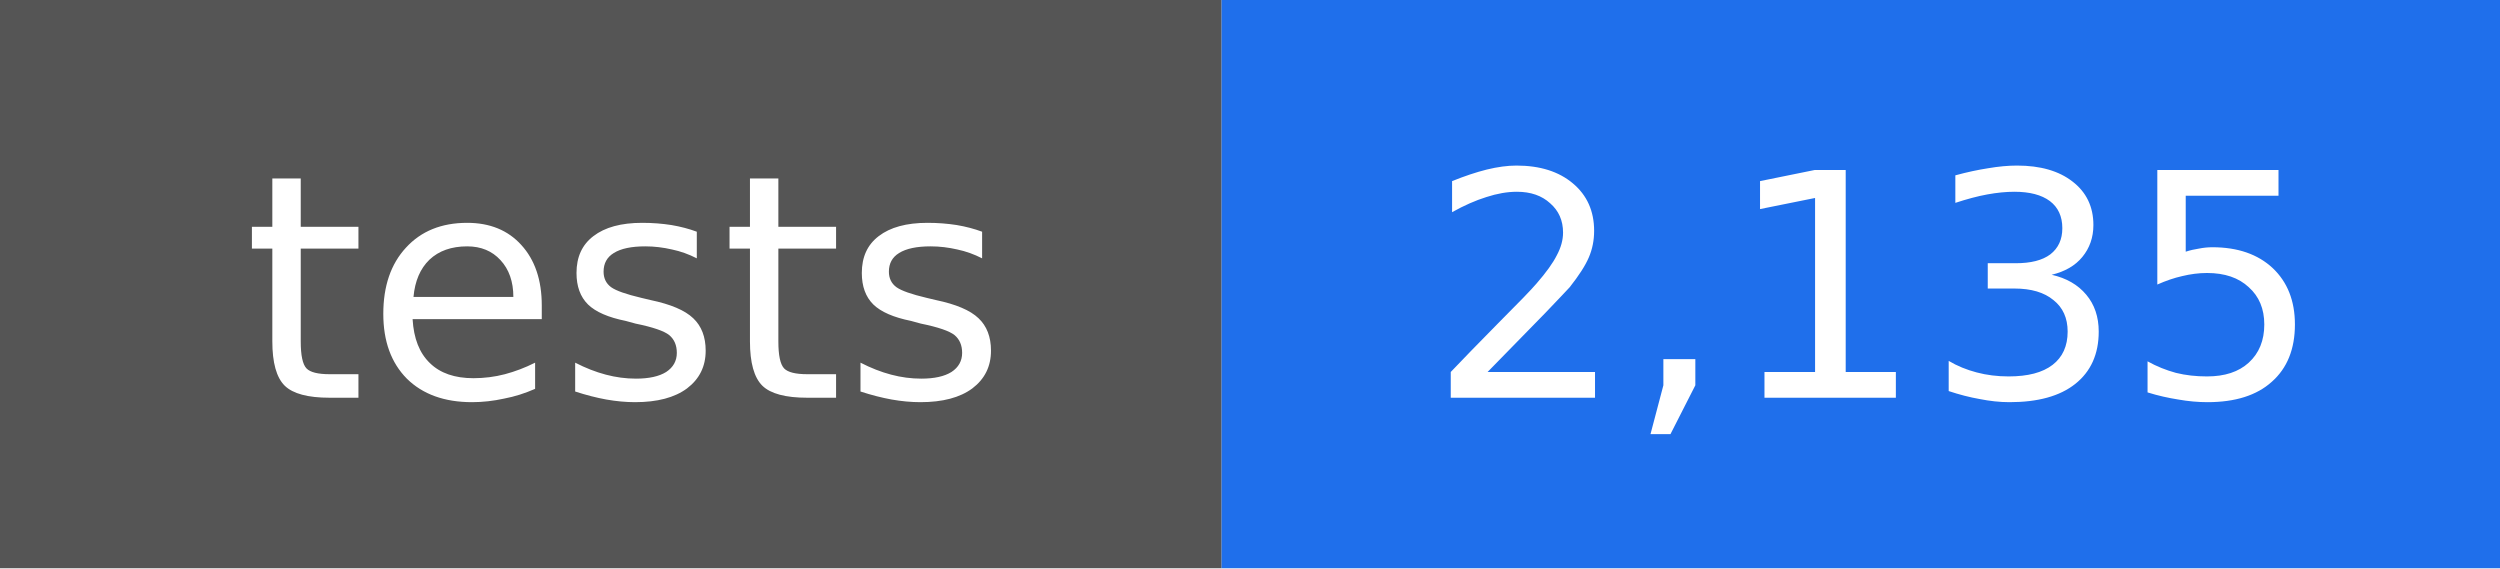
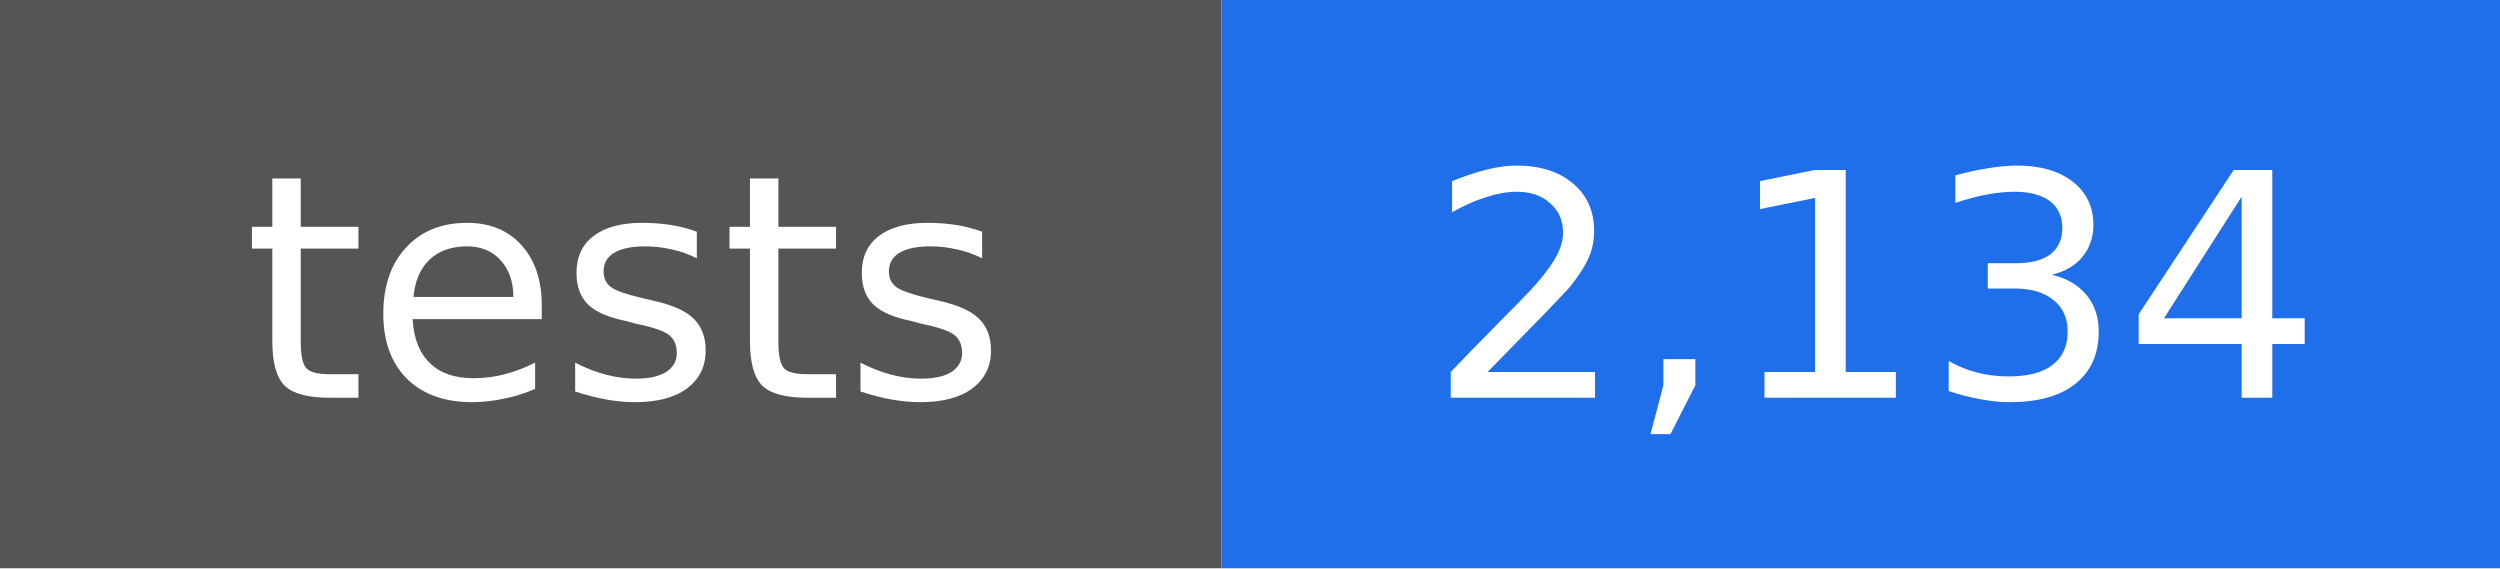
- <svg xmlns="http://www.w3.org/2000/svg" width="88" height="20" viewBox="0 0 88 20" role="img" aria-label="tests: 2,135">
+ <svg xmlns="http://www.w3.org/2000/svg" width="88" height="20" viewBox="0 0 88 20" role="img" aria-label="tests: 2,134">
  <rect width="43" height="20" fill="#555555" />
  <rect x="43" width="45" height="20" fill="#1f6feb" />
  <g fill="#ffffff" text-anchor="middle" font-family="DejaVu Sans, Verdana, sans-serif" font-size="11">
    <text x="22" y="14">tests</text>
-     <text x="66" y="14">2,135</text>
+     <text x="66" y="14">2,134</text>
  </g>
</svg>
